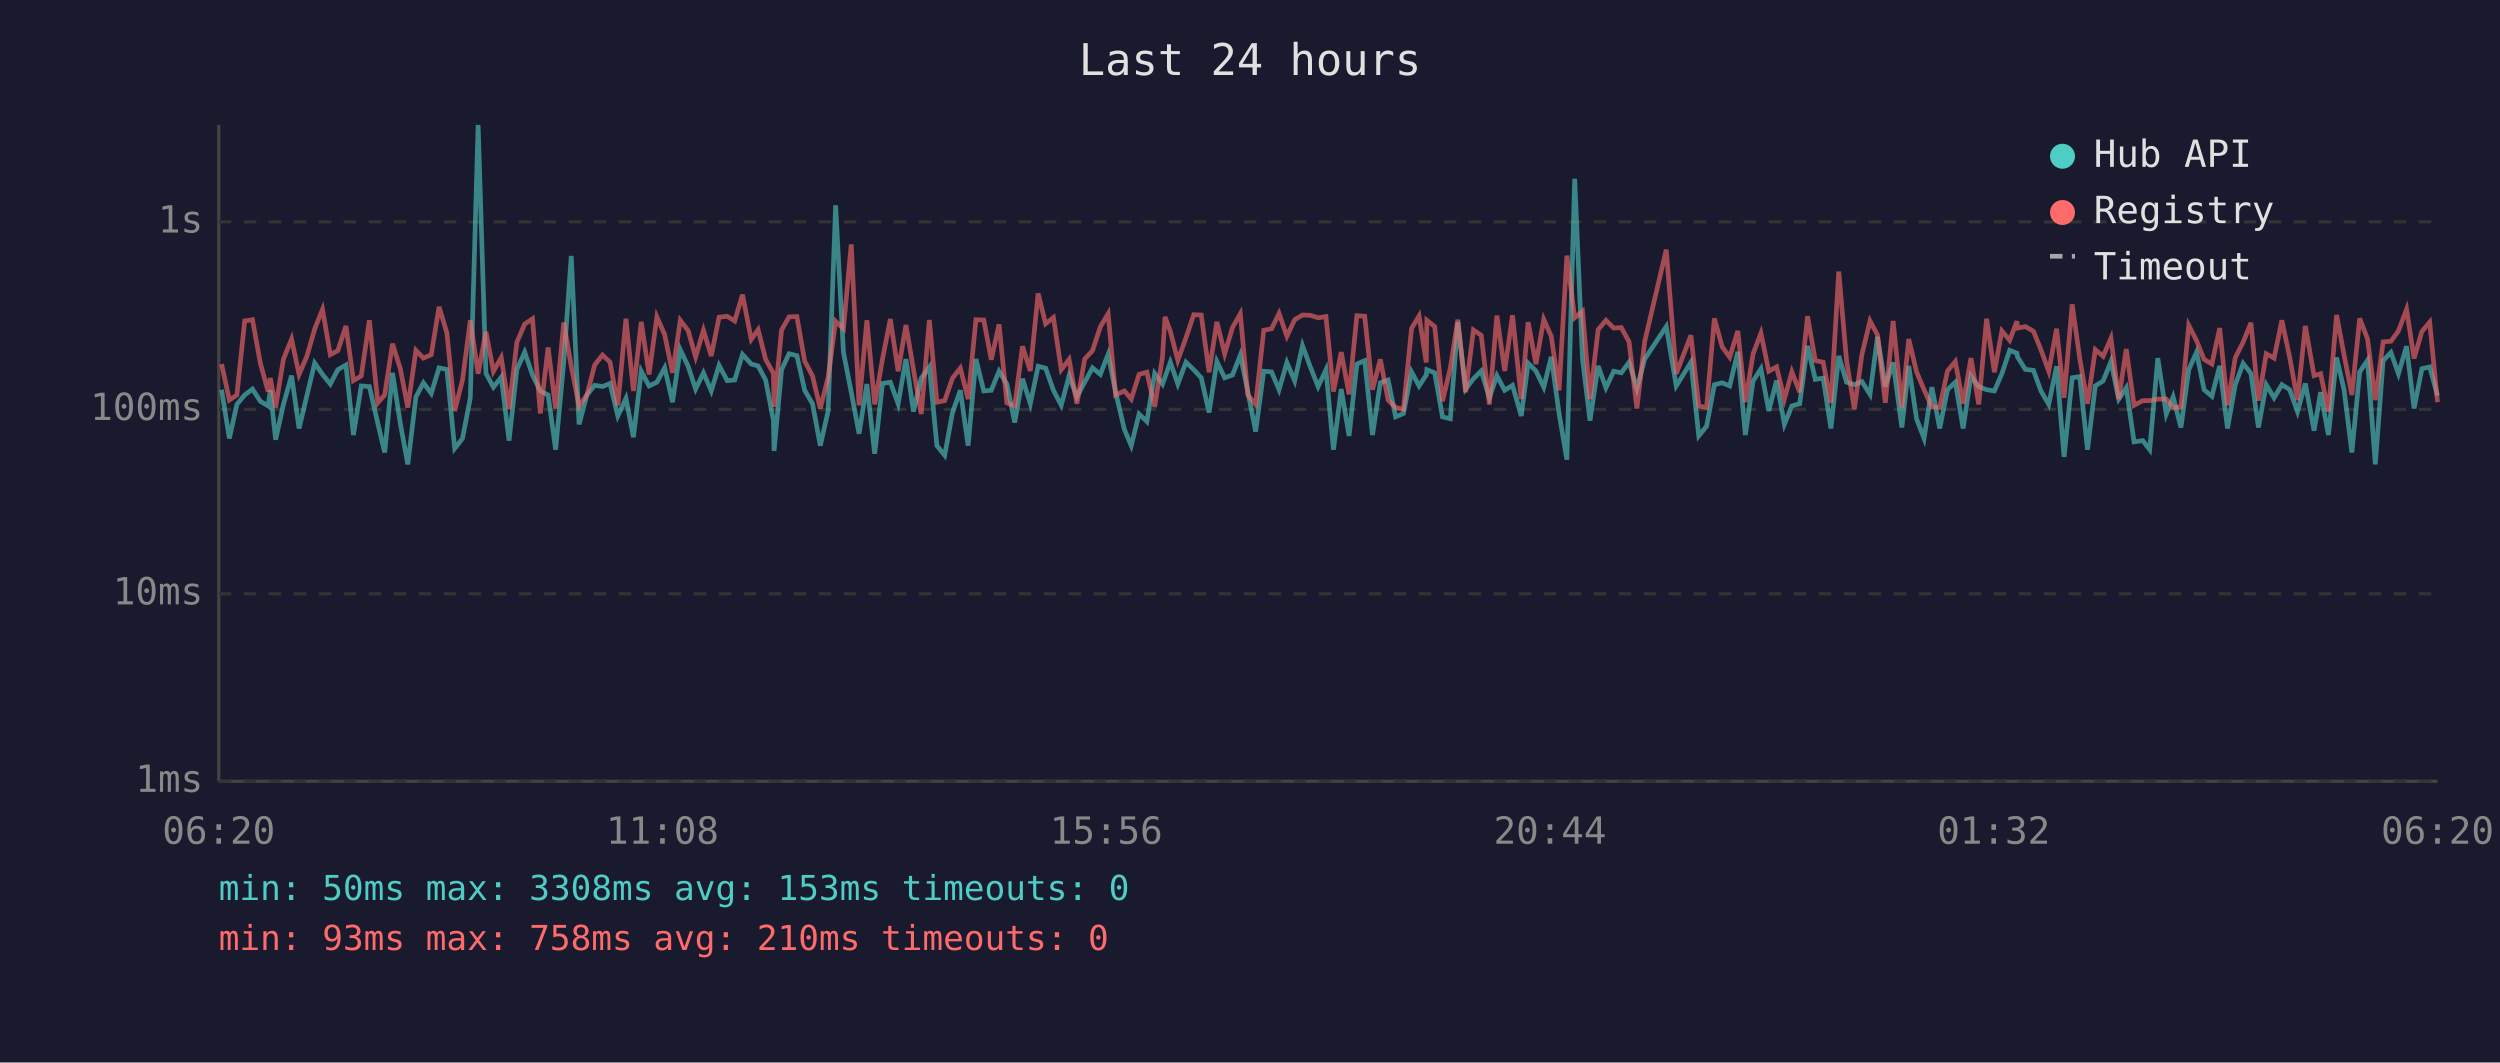
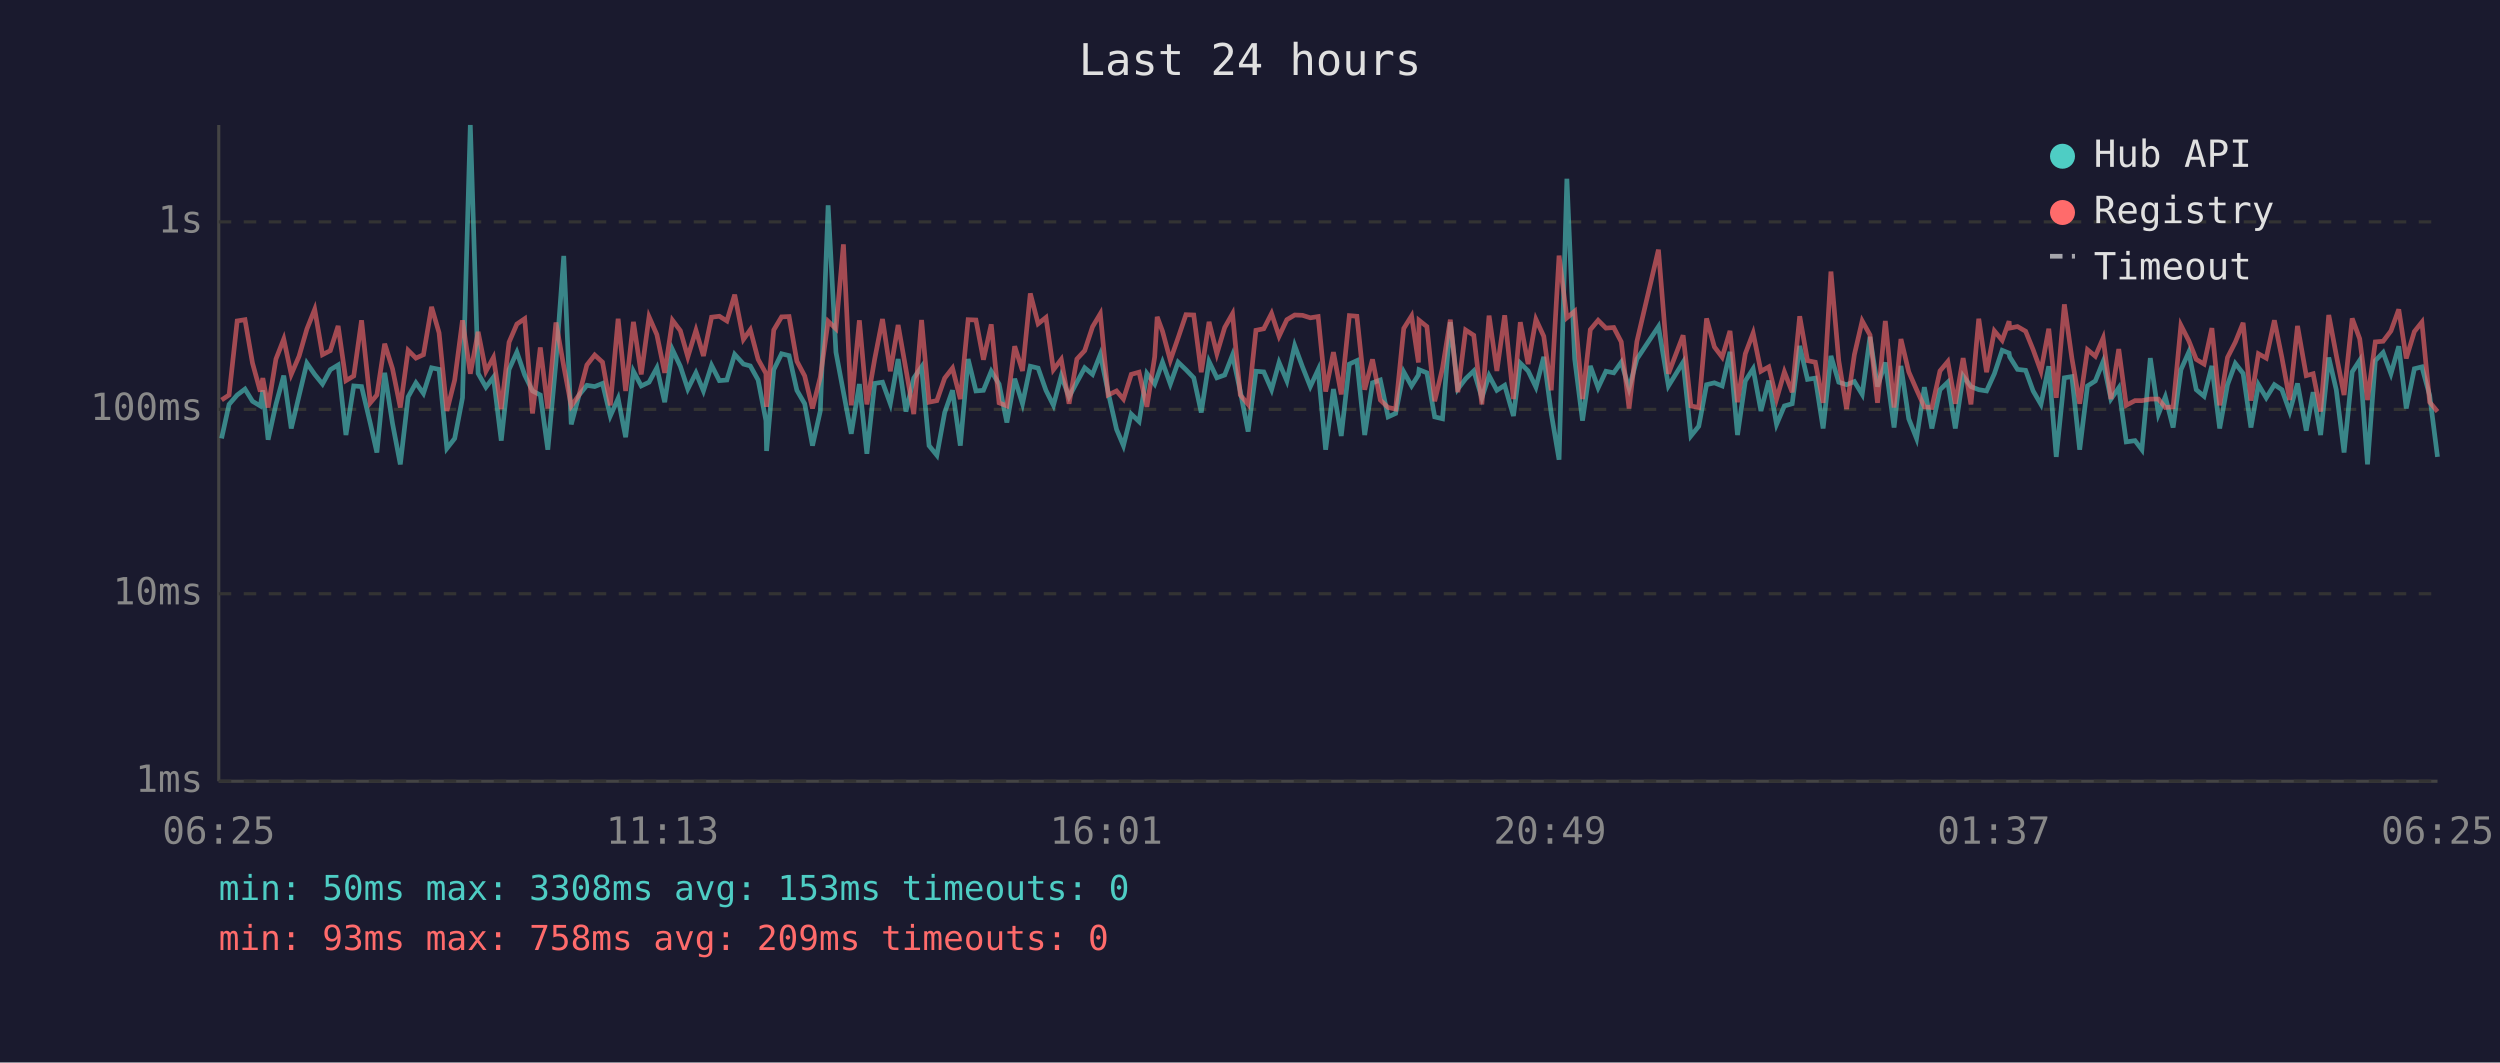
<svg xmlns="http://www.w3.org/2000/svg" viewBox="0 0 800 340" font-family="monospace" font-size="12">
  <rect width="800" height="340" fill="#1a1a2e" />
  <text x="400" y="24" fill="#e0e0e0" font-size="14" text-anchor="middle">Last 24 hours</text>
  <line x1="70" y1="40" x2="70" y2="250" stroke="#444" stroke-width="1" />
  <line x1="70" y1="250" x2="780" y2="250" stroke="#444" stroke-width="1" />
  <line x1="70" y1="250" x2="780" y2="250" stroke="#333" stroke-width="1" stroke-dasharray="4" />
  <text x="65" y="250" fill="#888" text-anchor="end" dominant-baseline="middle">1ms</text>
  <line x1="70" y1="190" x2="780" y2="190" stroke="#333" stroke-width="1" stroke-dasharray="4" />
  <text x="65" y="190" fill="#888" text-anchor="end" dominant-baseline="middle">10ms</text>
  <line x1="70" y1="131" x2="780" y2="131" stroke="#333" stroke-width="1" stroke-dasharray="4" />
  <text x="65" y="131" fill="#888" text-anchor="end" dominant-baseline="middle">100ms</text>
  <line x1="70" y1="71" x2="780" y2="71" stroke="#333" stroke-width="1" stroke-dasharray="4" />
  <text x="65" y="71" fill="#888" text-anchor="end" dominant-baseline="middle">1s</text>
-   <text x="70" y="270" fill="#888" text-anchor="middle">06:20</text>
-   <text x="212" y="270" fill="#888" text-anchor="middle">11:08</text>
-   <text x="354" y="270" fill="#888" text-anchor="middle">15:56</text>
-   <text x="496" y="270" fill="#888" text-anchor="middle">20:44</text>
-   <text x="638" y="270" fill="#888" text-anchor="middle">01:32</text>
-   <text x="780" y="270" fill="#888" text-anchor="middle">06:20</text>
-   <polyline points="70.9,124.7 73.4,140.3 75.8,129.4 78.3,126.4 80.8,124.5 83.3,128.4 85.8,129.9 86.5,124.9 88.2,140.7 90.7,129.4 93.3,120.2 95.7,137.1 98.2,126.6 100.7,116.2 103.2,119.8 105.7,122.9 108.1,118.3 110.7,116.8 113.1,139.2 115.6,123.5 118.2,123.7 120.9,135.5 123.1,144.8 125.6,119.3 128.1,135.5 130.5,148.6 133.1,127.0 135.5,122.5 138.0,125.9 140.5,117.7 143.0,118.2 145.5,143.5 148.0,140.3 150.5,127.3 153.0,40.0 155.5,119.5 157.9,123.9 160.4,120.7 162.9,141.0 165.4,118.2 167.9,112.7 170.4,120.0 172.9,125.1 175.4,126.4 177.8,143.9 180.4,115.9 182.8,81.9 185.3,135.8 187.8,126.4 190.3,123.3 192.8,123.7 195.2,122.7 197.7,133.1 200.3,127.5 202.7,139.9 205.2,118.8 207.7,123.5 210.2,122.3 212.7,117.7 215.2,128.7 217.7,111.9 220.2,117.2 222.6,124.5 225.1,119.3 227.6,125.1 230.1,116.9 232.7,121.8 235.1,121.6 237.6,113.4 240.4,116.5 242.6,117.1 245.0,121.6 247.5,134.6 247.7,144.3 250.1,118.3 252.5,113.2 255.0,113.8 257.5,124.9 260.0,129.2 262.5,142.6 265.0,131.5 267.4,65.7 269.9,112.7 272.4,125.5 274.9,138.8 277.4,122.9 279.9,145.2 282.4,122.7 284.9,122.3 287.4,129.2 289.9,114.9 292.3,131.7 294.8,121.0 297.4,117.4 299.8,142.6 302.3,145.7 304.8,132.0 307.3,124.9 309.8,142.6 312.3,114.9 314.8,125.1 317.2,124.9 319.7,118.8 322.2,122.9 324.7,135.2 327.2,121.2 329.7,129.2 332.2,117.2 334.6,117.8 337.1,124.9 339.6,129.7 342.1,120.3 344.6,127.0 347.1,122.3 349.6,117.7 352.1,119.8 354.6,113.4 357.0,125.5 359.8,137.4 362.0,142.6 364.5,132.5 367.0,134.9 369.5,119.5 372.0,122.9 372.8,120.7 374.5,115.9 376.9,122.9 379.5,115.9 382.0,118.3 384.4,120.9 386.9,132.0 389.4,115.7 391.9,120.9 394.4,120.0 396.9,113.6 399.3,125.3 401.8,138.1 404.4,118.8 406.9,119.0 409.3,124.7 411.8,116.0 414.3,121.9 416.8,110.6 419.3,117.4 421.8,123.7 424.3,118.3 426.7,143.9 429.2,124.5 431.7,139.5 434.2,116.5 436.7,115.4 439.2,139.2 441.7,122.5 444.2,121.6 446.6,133.4 449.1,132.3 451.7,119.0 454.1,123.5 456.4,120.0 456.6,118.3 459.1,119.3 461.6,133.4 464.1,134.0 466.5,103.1 469.0,124.5 471.5,121.2 474.0,118.7 476.6,127.3 479.0,120.2 481.5,124.9 484.0,123.3 486.8,133.1 489.0,116.2 491.5,118.7 494.0,123.9 496.4,114.2 498.9,132.3 501.4,147.1 503.9,57.2 506.4,114.9 508.8,134.6 511.4,117.1 513.9,124.1 516.4,118.8 518.8,119.3 521.3,115.9 523.8,124.3 526.3,114.9 533.2,104.5 536.4,123.5 541.1,115.9 543.6,139.5 546.1,136.4 548.6,123.1 551.1,122.5 553.5,123.5 556.1,112.6 558.5,139.2 561.0,121.9 563.5,118.0 566.0,131.5 568.5,121.8 571.0,135.8 573.4,129.9 575.9,129.2 578.4,110.7 580.9,121.4 583.4,121.0 585.9,137.1 588.4,113.9 590.9,122.3 593.4,123.1 595.8,122.1 598.4,126.2 600.8,107.8 603.3,123.7 605.8,116.0 608.6,136.8 610.8,117.1 613.3,134.0 615.7,140.3 618.2,123.9 620.7,137.1 623.2,124.7 625.7,122.3 628.2,137.1 630.7,120.3 633.2,123.7 635.7,124.7 638.2,125.1 640.6,119.6 643.1,112.1 645.4,113.0 645.6,114.2 648.1,118.2 650.7,118.5 653.1,125.1 655.6,129.4 658.1,117.2 660.5,146.2 663.1,120.9 665.5,120.5 668.0,143.9 670.5,123.5 673.0,121.9 675.5,115.7 678.0,127.7 680.4,124.1 682.9,141.4 685.7,141.0 687.9,143.9 690.5,114.6 693.2,132.5 695.4,127.0 697.9,136.8 700.4,118.3 702.9,112.7 705.3,124.7 707.8,126.8 710.3,117.1 712.8,137.1 715.3,123.1 717.8,116.3 720.3,119.5 722.7,136.8 725.2,123.1 727.7,127.3 730.2,123.1 732.7,124.7 735.2,131.7 737.7,122.7 740.5,137.8 742.6,125.5 745.1,139.2 747.7,114.4 750.1,124.7 752.6,144.8 755.1,119.0 757.6,115.3 760.1,148.6 762.6,115.4 765.1,112.8 767.5,119.6 770.1,110.8 772.5,130.7 775.0,118.0 777.5,117.4 780.0,126.6" fill="none" stroke="#4ecdc4" stroke-width="1.5" opacity="0.6" />
-   <polyline points="70.9,116.5 73.4,128.0 75.8,126.4 78.3,102.7 80.8,102.3 83.3,116.2 85.8,125.3 86.5,121.0 88.2,130.4 90.7,114.9 93.3,108.5 95.7,119.8 98.2,114.0 100.7,105.3 103.2,99.0 105.7,113.5 108.1,112.2 110.7,104.3 113.1,121.8 115.6,120.3 118.2,102.5 120.9,128.9 123.1,126.4 125.6,110.0 128.1,118.0 130.5,130.4 133.1,112.1 135.5,114.6 138.0,113.5 140.5,98.2 143.0,106.5 145.5,131.5 148.0,121.6 150.5,102.5 153.0,119.6 155.5,106.2 157.9,118.8 160.4,114.4 162.9,130.9 165.4,109.5 167.9,103.7 170.4,102.0 172.9,132.3 175.4,111.2 177.8,130.7 180.4,103.2 182.8,117.2 185.3,129.9 187.8,126.4 190.3,116.8 192.8,113.6 195.2,115.9 197.7,129.7 200.3,102.0 202.7,125.1 205.2,103.0 207.7,119.8 210.2,101.4 212.7,107.1 215.2,119.3 217.7,102.5 220.2,105.8 222.6,114.2 225.1,105.7 227.6,113.9 230.1,101.5 232.7,101.2 235.1,102.7 237.6,94.3 240.4,108.6 242.6,105.5 245.0,115.0 247.5,119.5 247.7,130.2 250.1,105.6 252.5,101.4 255.0,101.3 257.5,115.6 260.0,120.3 262.5,130.7 265.0,120.7 267.4,102.8 269.9,105.2 272.4,78.2 274.9,129.7 277.4,102.5 279.9,129.4 282.4,114.9 284.9,102.1 287.4,118.8 289.9,104.0 292.3,118.2 294.8,132.5 297.4,102.4 299.8,128.7 302.3,128.2 304.8,121.0 307.3,117.8 309.8,127.7 312.3,102.3 314.8,102.4 317.2,115.1 319.7,103.8 322.2,128.9 324.7,129.9 327.2,110.8 329.7,118.7 332.2,93.9 334.6,103.6 337.1,101.6 339.6,118.3 342.1,115.0 344.6,129.2 347.1,114.9 349.6,112.2 352.1,104.6 354.6,100.4 357.0,126.4 359.8,125.1 362.0,127.7 364.5,119.8 367.0,119.1 369.5,130.2 372.0,114.2 372.8,101.4 374.5,106.0 376.9,115.3 379.5,108.1 382.0,100.7 384.4,100.8 386.9,119.1 389.4,103.0 391.9,113.2 394.4,104.8 396.9,100.4 399.3,126.4 401.8,129.4 404.4,105.7 406.9,105.2 409.3,100.3 411.8,107.6 414.3,102.3 416.8,100.8 419.3,100.9 421.8,101.7 424.3,101.3 426.7,125.3 429.2,112.7 431.7,126.2 434.2,101.0 436.7,101.2 439.2,124.7 441.7,115.0 444.2,128.0 446.6,130.4 449.1,130.9 451.7,105.1 454.1,101.1 456.4,116.0 456.6,102.5 459.1,104.5 461.6,128.4 464.1,117.8 466.5,102.3 469.0,125.5 471.5,105.6 474.0,107.3 476.6,129.4 479.0,101.0 481.5,118.7 484.0,100.9 486.8,127.7 489.0,103.1 491.5,116.5 494.0,102.2 496.4,107.6 498.9,124.9 501.4,81.8 503.9,101.7 506.4,99.6 508.8,127.7 511.4,105.5 513.9,102.5 516.4,105.0 518.8,104.8 521.3,109.4 523.8,130.7 526.3,109.3 533.2,79.9 536.4,119.6 541.1,107.3 543.6,129.9 546.1,130.4 548.6,101.9 551.1,111.0 553.5,114.3 556.1,105.9 558.5,128.7 561.0,113.2 563.5,106.6 566.0,118.8 568.5,117.4 571.0,127.7 573.4,119.0 575.9,125.5 578.4,101.2 580.9,115.4 583.4,115.9 585.9,128.9 588.4,86.9 590.9,115.4 593.4,130.9 595.8,113.5 598.4,102.7 600.8,107.2 603.3,128.9 605.8,102.7 608.6,130.4 610.8,108.5 613.3,119.0 615.7,124.7 618.2,130.2 620.7,130.4 623.2,118.7 625.7,115.7 628.2,129.2 630.7,114.6 633.2,129.4 635.7,102.0 638.2,119.1 640.6,105.9 643.1,108.9 645.4,102.8 645.6,105.0 648.1,104.5 650.7,106.0 653.1,111.9 655.6,118.8 658.1,105.2 660.5,127.3 663.1,97.4 665.5,114.6 668.0,129.2 670.5,111.9 673.0,114.0 675.5,108.2 678.0,127.7 680.4,111.7 682.9,129.7 685.7,128.2 687.9,128.2 690.5,127.7 693.2,127.7 695.4,130.4 697.9,130.2 700.4,104.1 702.9,109.0 705.3,115.0 707.8,116.5 710.3,105.0 712.8,129.7 715.3,114.4 717.8,109.5 720.3,103.3 722.7,128.2 725.2,113.2 727.7,114.6 730.2,102.5 732.7,114.4 735.2,128.0 737.7,104.3 740.5,120.2 742.6,119.6 745.1,131.7 747.7,100.8 750.1,113.6 752.6,126.4 755.1,101.9 757.6,108.4 760.1,128.0 762.6,109.4 765.1,109.2 767.5,105.9 770.1,99.0 772.5,114.7 775.0,106.1 777.5,103.1 780.0,128.7" fill="none" stroke="#ff6b6b" stroke-width="1.5" opacity="0.6" />
+   <text x="70" y="270" fill="#888" text-anchor="middle">06:25</text>
+   <text x="212" y="270" fill="#888" text-anchor="middle">11:13</text>
+   <text x="354" y="270" fill="#888" text-anchor="middle">16:01</text>
+   <text x="496" y="270" fill="#888" text-anchor="middle">20:49</text>
+   <text x="638" y="270" fill="#888" text-anchor="middle">01:37</text>
+   <text x="780" y="270" fill="#888" text-anchor="middle">06:25</text>
+   <polyline points="70.9,140.3 73.3,129.4 75.9,126.4 78.4,124.5 80.8,128.4 83.3,129.9 84.1,124.9 85.8,140.7 88.3,129.4 90.8,120.2 93.2,137.1 95.7,126.6 98.2,116.2 100.7,119.8 103.2,122.9 105.7,118.3 108.2,116.8 110.7,139.2 113.2,123.5 115.7,123.7 118.5,135.5 120.6,144.8 123.1,119.3 125.6,135.5 128.1,148.6 130.6,127.0 133.1,122.5 135.5,125.9 138.1,117.7 140.5,118.2 143.0,143.5 145.5,140.3 148.0,127.3 150.5,40.0 153.0,119.5 155.5,123.9 157.9,120.7 160.4,141.0 162.9,118.2 165.4,112.7 167.9,120.0 170.4,125.1 172.9,126.4 175.3,143.9 177.9,115.9 180.4,81.9 182.8,135.8 185.3,126.4 187.8,123.3 190.3,123.7 192.8,122.7 195.3,133.1 197.8,127.5 200.2,139.9 202.7,118.8 205.2,123.5 207.7,122.3 210.2,117.7 212.7,128.7 215.2,111.9 217.7,117.2 220.1,124.5 222.7,119.3 225.1,125.1 227.7,116.9 230.2,121.8 232.6,121.6 235.1,113.4 237.9,116.5 240.1,117.1 242.6,121.6 245.1,134.6 245.3,144.3 247.6,118.3 250.1,113.2 252.5,113.8 255.0,124.9 257.5,129.2 260.0,142.6 262.5,131.5 265.0,65.7 267.5,112.7 269.9,125.5 272.4,138.8 275.0,122.9 277.4,145.2 279.9,122.7 282.4,122.3 284.9,129.2 287.4,114.9 289.9,131.7 292.4,121.0 294.9,117.4 297.3,142.6 299.8,145.7 302.3,132.0 304.8,124.9 307.3,142.6 309.8,114.9 312.3,125.1 314.7,124.9 317.2,118.8 319.7,122.9 322.2,135.2 324.7,121.2 327.2,129.2 329.7,117.2 332.2,117.8 334.7,124.9 337.1,129.7 339.6,120.3 342.1,127.0 344.6,122.3 347.1,117.7 349.6,119.8 352.1,113.4 354.6,125.5 357.3,137.4 359.5,142.6 362.0,132.5 364.5,134.9 367.0,119.5 369.5,122.9 370.3,120.7 372.0,115.9 374.5,122.9 377.0,115.9 379.5,118.3 382.0,120.9 384.4,132.0 386.9,115.7 389.4,120.9 391.9,120.0 394.4,113.6 396.9,125.3 399.4,138.1 401.9,118.8 404.4,119.0 406.9,124.7 409.3,116.0 411.8,121.9 414.3,110.6 416.8,117.4 419.3,123.7 421.8,118.3 424.2,143.9 426.7,124.5 429.2,139.5 431.8,116.5 434.2,115.4 436.7,139.2 439.2,122.5 441.7,121.6 444.2,133.4 446.6,132.3 449.2,119.0 451.7,123.5 453.9,120.0 454.1,118.3 456.6,119.3 459.1,133.4 461.6,134.0 464.1,103.1 466.5,124.5 469.0,121.2 471.6,118.7 474.2,127.3 476.5,120.2 479.0,124.9 481.5,123.3 484.3,133.1 486.5,116.2 489.0,118.7 491.5,123.9 494.0,114.2 496.4,132.3 498.9,147.1 501.4,57.2 503.9,114.9 506.4,134.6 508.9,117.1 511.4,124.1 513.9,118.8 516.4,119.3 518.8,115.9 521.3,124.3 523.8,114.9 530.7,104.5 533.9,123.5 538.6,115.9 541.1,139.5 543.6,136.4 546.1,123.1 548.6,122.5 551.1,123.5 553.6,112.6 556.0,139.2 558.5,121.9 561.0,118.0 563.5,131.5 566.0,121.8 568.5,135.8 571.0,129.9 573.5,129.2 575.9,110.7 578.4,121.4 580.9,121.0 583.4,137.1 585.9,113.9 588.4,122.3 590.9,123.1 593.4,122.1 595.9,126.2 598.4,107.8 600.8,123.7 603.3,116.0 606.1,136.8 608.3,117.1 610.8,134.0 613.3,140.3 615.8,123.9 618.2,137.1 620.8,124.7 623.3,122.3 625.7,137.1 628.2,120.3 630.7,123.7 633.2,124.7 635.7,125.1 638.2,119.6 640.7,112.1 642.9,113.0 643.1,114.2 645.6,118.2 648.2,118.5 650.6,125.1 653.1,129.4 655.6,117.2 658.0,146.2 660.6,120.9 663.0,120.5 665.5,143.9 668.0,123.5 670.5,121.9 673.0,115.7 675.5,127.7 678.0,124.1 680.4,141.4 683.2,141.0 685.4,143.9 688.1,114.6 690.7,132.5 692.9,127.0 695.4,136.8 697.9,118.3 700.4,112.7 702.8,124.7 705.3,126.8 707.8,117.1 710.3,137.1 712.8,123.1 715.3,116.3 717.8,119.5 720.3,136.8 722.7,123.1 725.2,127.3 727.8,123.1 730.2,124.7 732.7,131.7 735.2,122.7 738.0,137.8 740.2,125.5 742.6,139.2 745.2,114.4 747.6,124.7 750.1,144.8 752.7,119.0 755.1,115.3 757.6,148.6 760.1,115.4 762.6,112.8 765.1,119.6 767.6,110.8 770.0,130.7 772.6,118.0 775.0,117.4 777.5,126.6 780.0,146.2" fill="none" stroke="#4ecdc4" stroke-width="1.5" opacity="0.6" />
+   <polyline points="70.9,128.0 73.3,126.4 75.9,102.7 78.4,102.3 80.8,116.2 83.3,125.3 84.1,121.0 85.8,130.4 88.3,114.9 90.8,108.5 93.2,119.8 95.7,114.0 98.2,105.3 100.7,99.0 103.2,113.5 105.7,112.2 108.2,104.3 110.7,121.8 113.2,120.3 115.7,102.5 118.5,128.9 120.6,126.4 123.1,110.0 125.6,118.0 128.1,130.4 130.6,112.1 133.1,114.6 135.5,113.5 138.1,98.2 140.5,106.5 143.0,131.5 145.5,121.6 148.0,102.5 150.5,119.6 153.0,106.2 155.5,118.8 157.9,114.4 160.4,130.9 162.9,109.5 165.4,103.7 167.9,102.0 170.4,132.3 172.9,111.2 175.3,130.7 177.9,103.2 180.4,117.2 182.8,129.9 185.3,126.4 187.8,116.8 190.3,113.6 192.8,115.9 195.3,129.7 197.8,102.0 200.2,125.1 202.7,103.0 205.2,119.8 207.7,101.4 210.2,107.1 212.7,119.3 215.2,102.5 217.7,105.8 220.1,114.2 222.7,105.7 225.1,113.9 227.7,101.5 230.2,101.2 232.6,102.7 235.1,94.3 237.9,108.6 240.1,105.5 242.6,115.0 245.1,119.5 245.3,130.2 247.6,105.6 250.1,101.4 252.5,101.3 255.0,115.6 257.5,120.3 260.0,130.7 262.5,120.7 265.0,102.8 267.5,105.2 269.9,78.2 272.4,129.7 275.0,102.5 277.4,129.4 279.9,114.9 282.4,102.1 284.9,118.8 287.4,104.0 289.9,118.2 292.4,132.5 294.9,102.4 297.3,128.7 299.8,128.2 302.3,121.0 304.8,117.8 307.3,127.7 309.8,102.3 312.3,102.4 314.7,115.1 317.2,103.8 319.7,128.9 322.2,129.9 324.7,110.8 327.2,118.7 329.7,93.9 332.2,103.6 334.7,101.6 337.1,118.3 339.6,115.0 342.1,129.2 344.6,114.9 347.1,112.2 349.6,104.6 352.1,100.4 354.6,126.4 357.3,125.1 359.5,127.7 362.0,119.8 364.5,119.1 367.0,130.2 369.5,114.2 370.3,101.4 372.0,106.0 374.5,115.3 377.0,108.1 379.5,100.7 382.0,100.8 384.4,119.1 386.9,103.0 389.4,113.2 391.9,104.8 394.4,100.4 396.9,126.4 399.4,129.4 401.9,105.7 404.4,105.2 406.9,100.3 409.3,107.6 411.8,102.3 414.3,100.8 416.8,100.9 419.3,101.7 421.8,101.3 424.2,125.3 426.7,112.7 429.2,126.2 431.8,101.0 434.2,101.2 436.7,124.7 439.2,115.0 441.7,128.0 444.2,130.4 446.6,130.9 449.2,105.1 451.7,101.1 453.9,116.0 454.1,102.5 456.6,104.5 459.1,128.4 461.6,117.8 464.1,102.3 466.5,125.5 469.0,105.6 471.6,107.3 474.2,129.4 476.5,101.0 479.0,118.7 481.5,100.9 484.3,127.7 486.5,103.1 489.0,116.5 491.5,102.2 494.0,107.6 496.4,124.9 498.9,81.8 501.4,101.7 503.9,99.6 506.4,127.7 508.9,105.5 511.4,102.5 513.9,105.0 516.4,104.8 518.8,109.4 521.3,130.7 523.8,109.3 530.7,79.9 533.9,119.6 538.6,107.3 541.1,129.9 543.6,130.4 546.1,101.9 548.6,111.0 551.1,114.3 553.6,105.9 556.0,128.7 558.5,113.2 561.0,106.6 563.5,118.8 566.0,117.4 568.5,127.7 571.0,119.0 573.5,125.5 575.9,101.2 578.4,115.4 580.9,115.9 583.4,128.9 585.9,86.9 588.4,115.4 590.9,130.9 593.4,113.5 595.9,102.7 598.4,107.2 600.8,128.9 603.3,102.7 606.1,130.4 608.3,108.5 610.8,119.0 613.3,124.7 615.8,130.2 618.2,130.4 620.8,118.7 623.3,115.7 625.7,129.2 628.2,114.6 630.7,129.4 633.2,102.0 635.7,119.1 638.2,105.9 640.7,108.9 642.9,102.8 643.1,105.0 645.6,104.5 648.2,106.0 650.6,111.9 653.1,118.8 655.6,105.2 658.0,127.3 660.6,97.4 663.0,114.6 665.5,129.2 668.0,111.9 670.5,114.0 673.0,108.2 675.5,127.7 678.0,111.7 680.4,129.7 683.2,128.2 685.4,128.2 688.1,127.7 690.7,127.7 692.9,130.4 695.4,130.2 697.9,104.1 700.4,109.0 702.8,115.0 705.3,116.5 707.8,105.0 710.3,129.7 712.8,114.4 715.3,109.5 717.8,103.3 720.3,128.2 722.7,113.2 725.2,114.6 727.8,102.5 730.2,114.4 732.7,128.0 735.2,104.3 738.0,120.2 740.2,119.6 742.6,131.7 745.2,100.8 747.6,113.6 750.1,126.4 752.7,101.9 755.1,108.4 757.6,128.0 760.1,109.4 762.6,109.2 765.1,105.9 767.6,99.0 770.0,114.7 772.6,106.1 775.0,103.1 777.5,128.7 780.0,131.7" fill="none" stroke="#ff6b6b" stroke-width="1.5" opacity="0.6" />
  <circle cx="660" cy="50" r="4" fill="#4ecdc4" />
  <text x="670" y="50" fill="#e0e0e0" dominant-baseline="middle">Hub API</text>
  <circle cx="660" cy="68" r="4" fill="#ff6b6b" />
  <text x="670" y="68" fill="#e0e0e0" dominant-baseline="middle">Registry</text>
  <line x1="656" y1="82" x2="664" y2="82" stroke="#e0e0e0" stroke-width="1.5" stroke-dasharray="4,3" opacity="0.7" />
  <text x="670" y="86" fill="#e0e0e0" dominant-baseline="middle">Timeout</text>
  <text x="70" y="288" fill="#4ecdc4" font-size="11">min: 50ms  max: 3308ms  avg: 153ms  timeouts: 0</text>
-   <text x="70" y="304" fill="#ff6b6b" font-size="11">min: 93ms  max: 758ms  avg: 210ms  timeouts: 0</text>
+   <text x="70" y="304" fill="#ff6b6b" font-size="11">min: 93ms  max: 758ms  avg: 209ms  timeouts: 0</text>
</svg>
